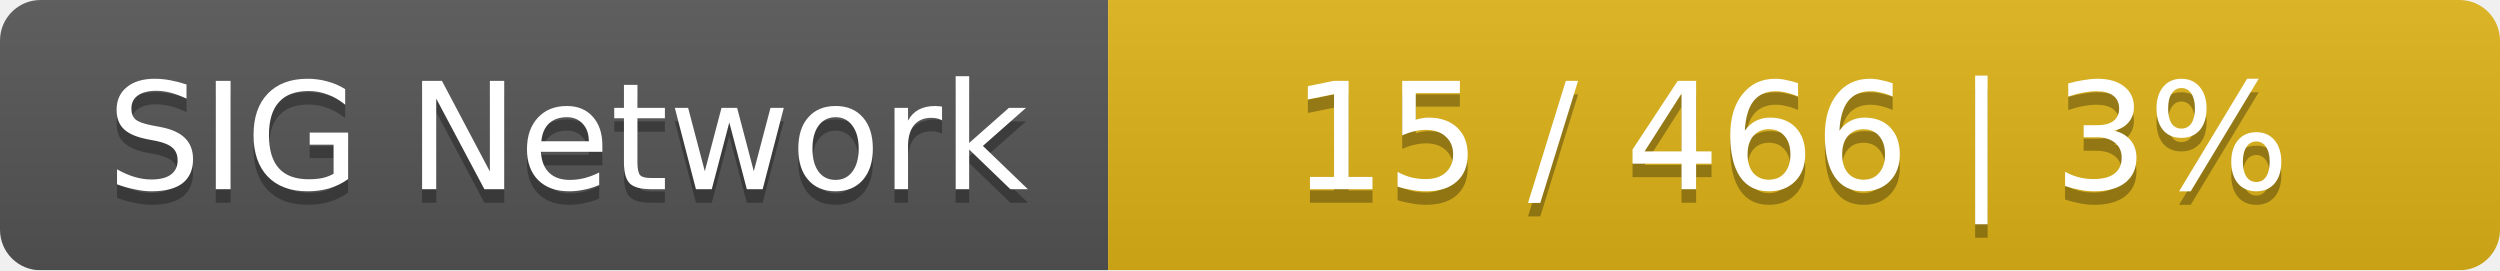
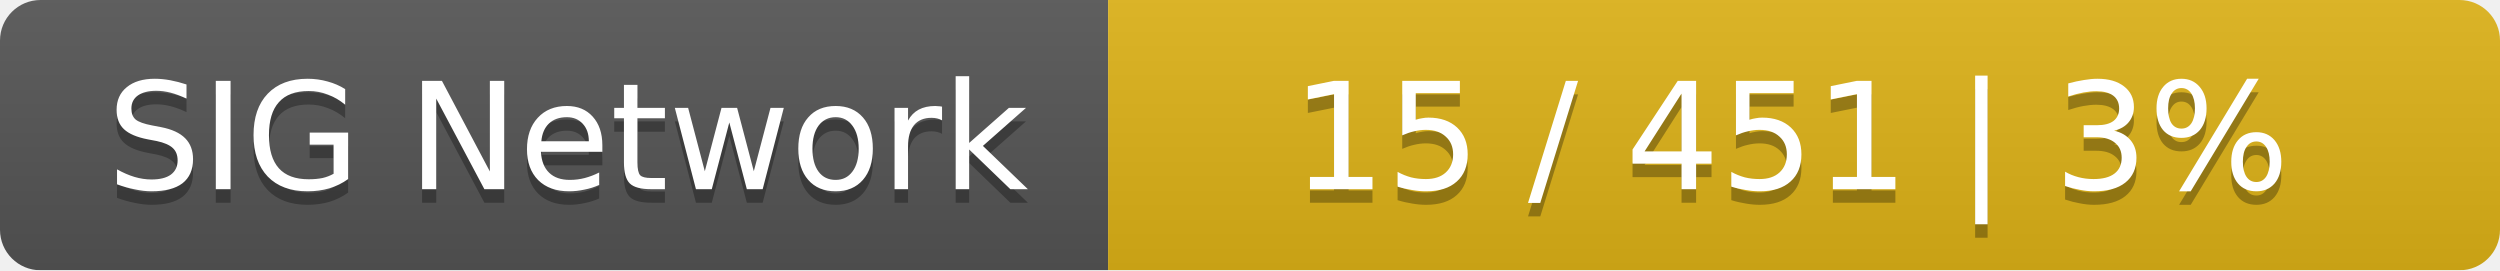
<svg xmlns="http://www.w3.org/2000/svg" width="185" height="20">
  <linearGradient id="smooth" x2="0" y2="100%">
    <stop offset="0" stop-color="#bbb" stop-opacity=".1" />
    <stop offset="1" stop-opacity=".1" />
  </linearGradient>
  <mask id="round">
    <rect width="185" height="20" rx="3" fill="#fff" />
  </mask>
  <g mask="url(#round)">
    <rect width="82" height="20" fill="#555" />
    <rect x="82" width="103" height="20" fill="#dfb317" />
    <rect width="185" height="20" fill="url(#smooth)" />
  </g>
  <g fill="#fff" text-anchor="middle" font-family="DejaVu Sans,Verdana,Geneva,sans-serif" font-size="11">
    <text x="42" y="15" fill="#010101" fill-opacity=".3">SIG Network</text>
    <text x="42" y="14">SIG Network</text>
-     <text x="132.5" y="15" fill="#010101" fill-opacity=".3">15 / 466    |    3%</text>
-     <text x="132.5" y="14">15 / 466    |    3%</text>
+     <text x="132.5" y="15" fill="#010101" fill-opacity=".3">15 / 451    |    3%</text>
+     <text x="132.5" y="14">15 / 451    |    3%</text>
  </g>
</svg>
